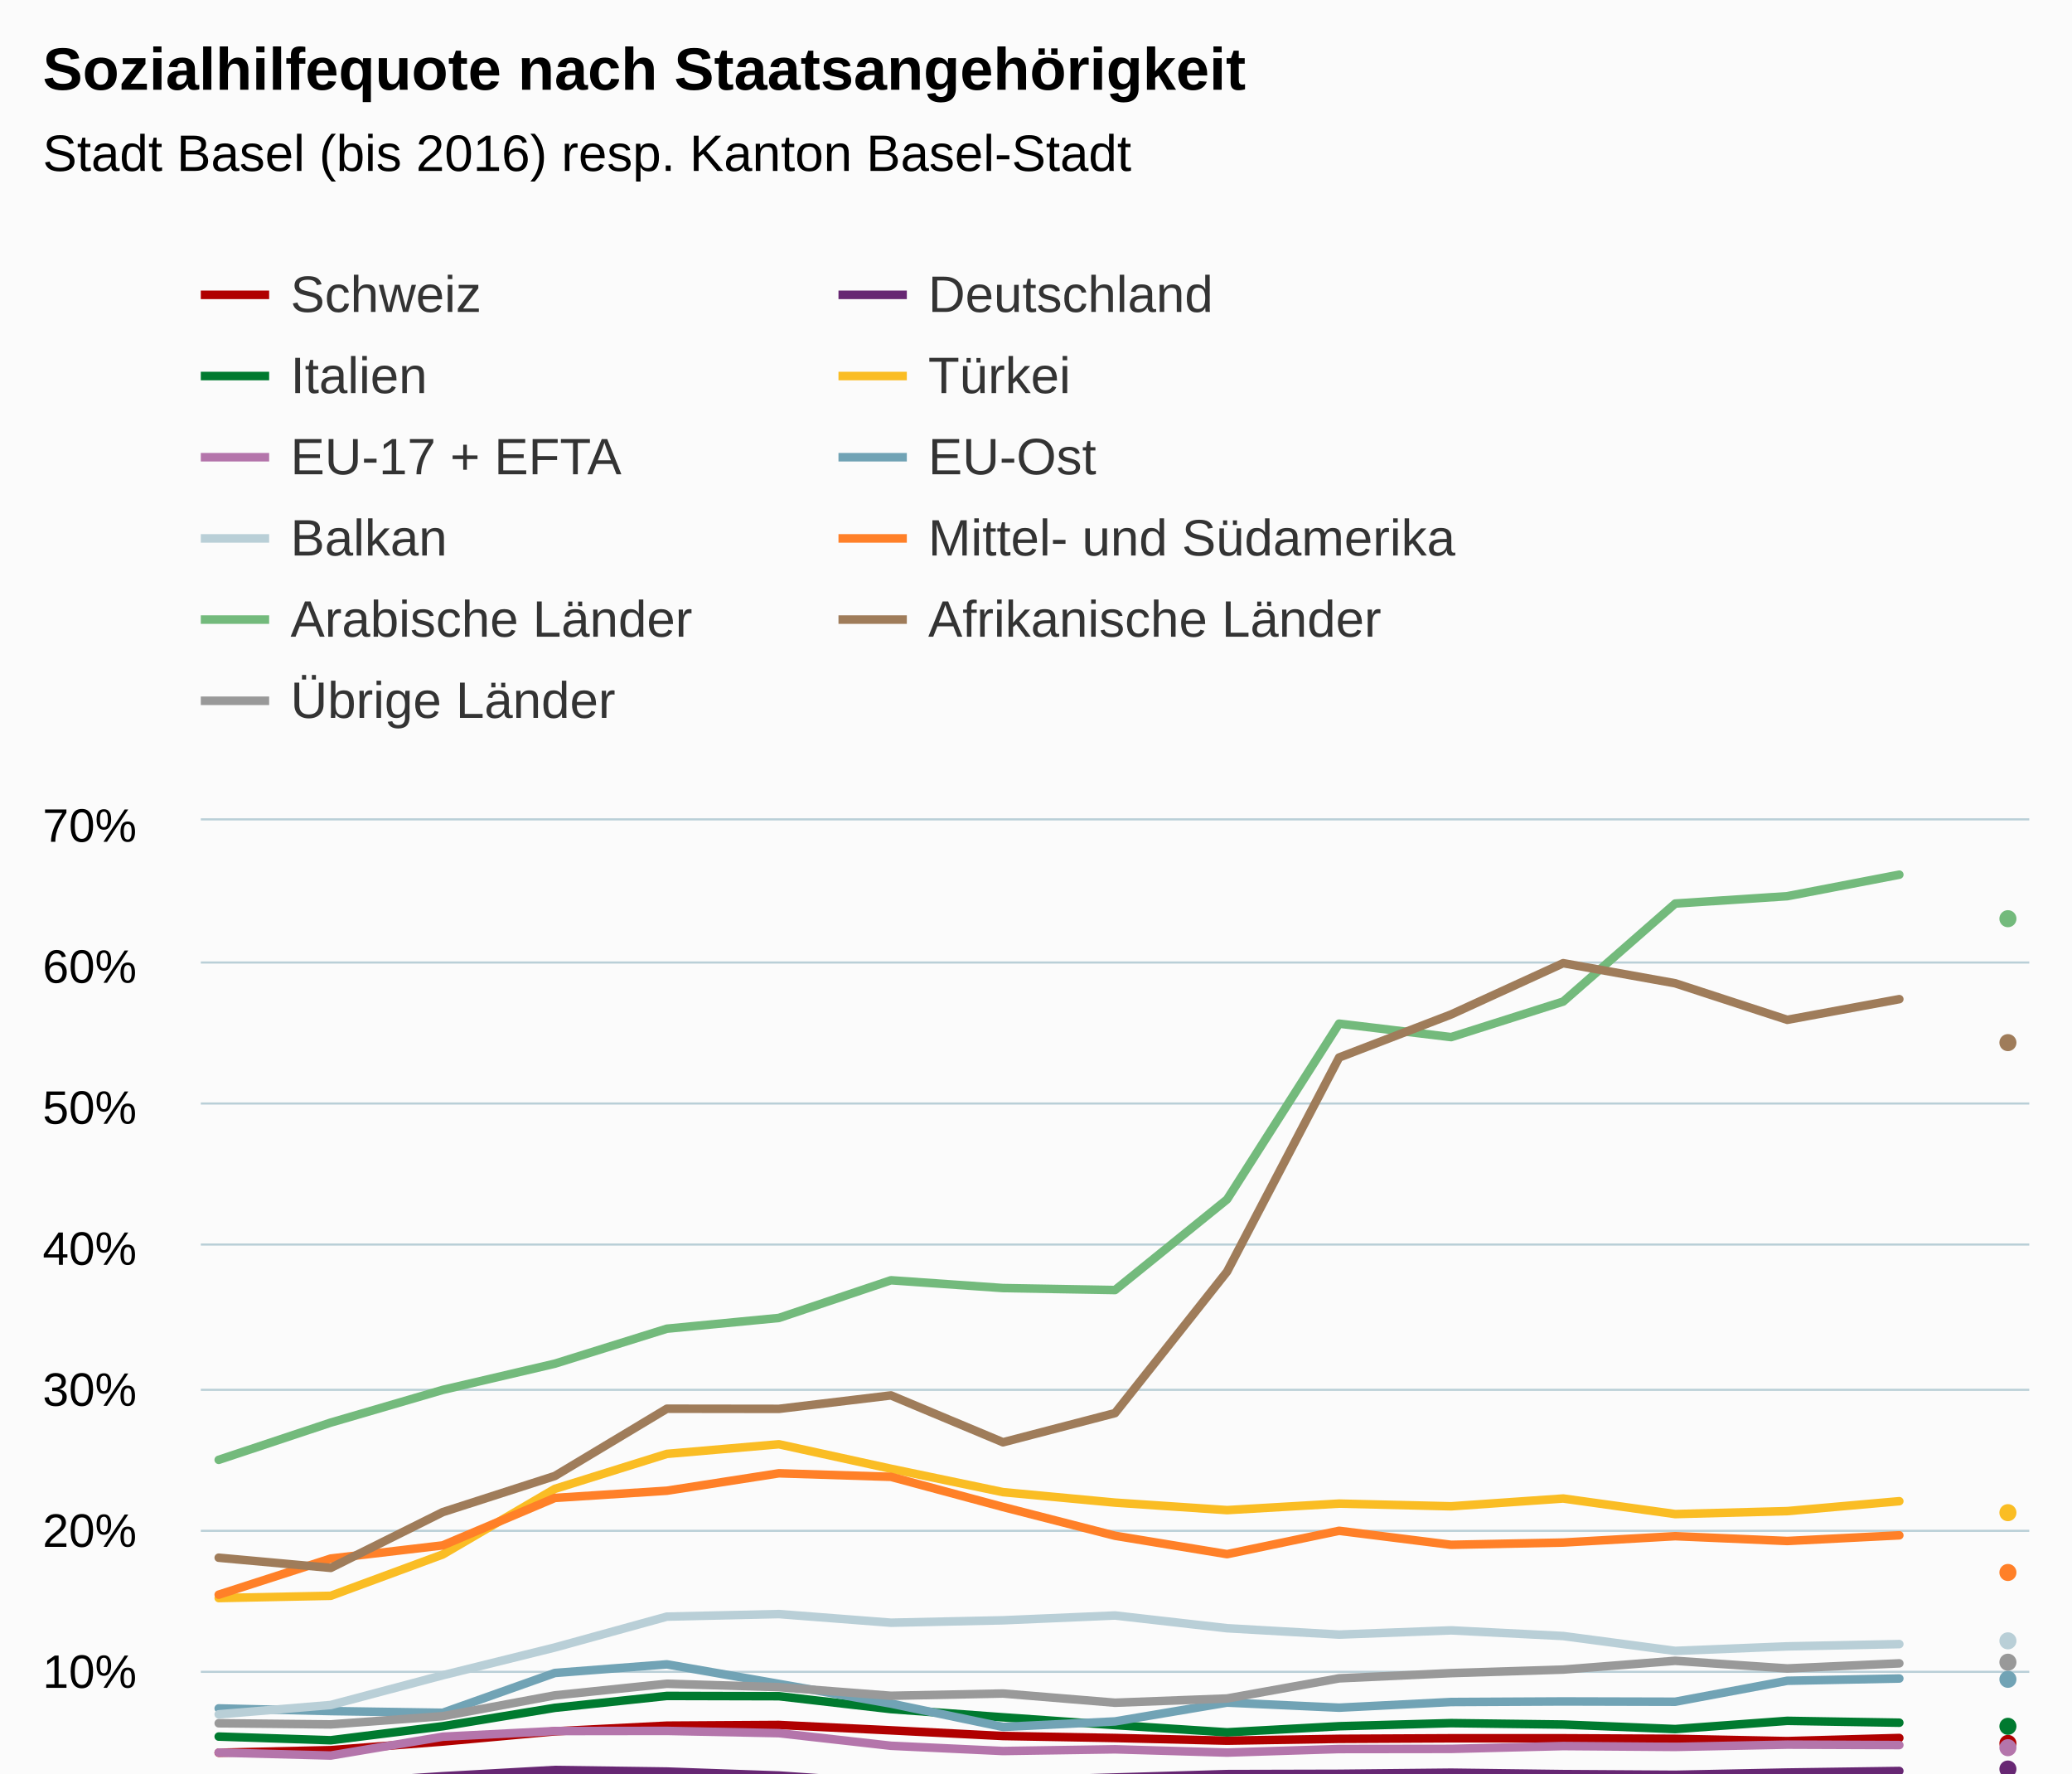
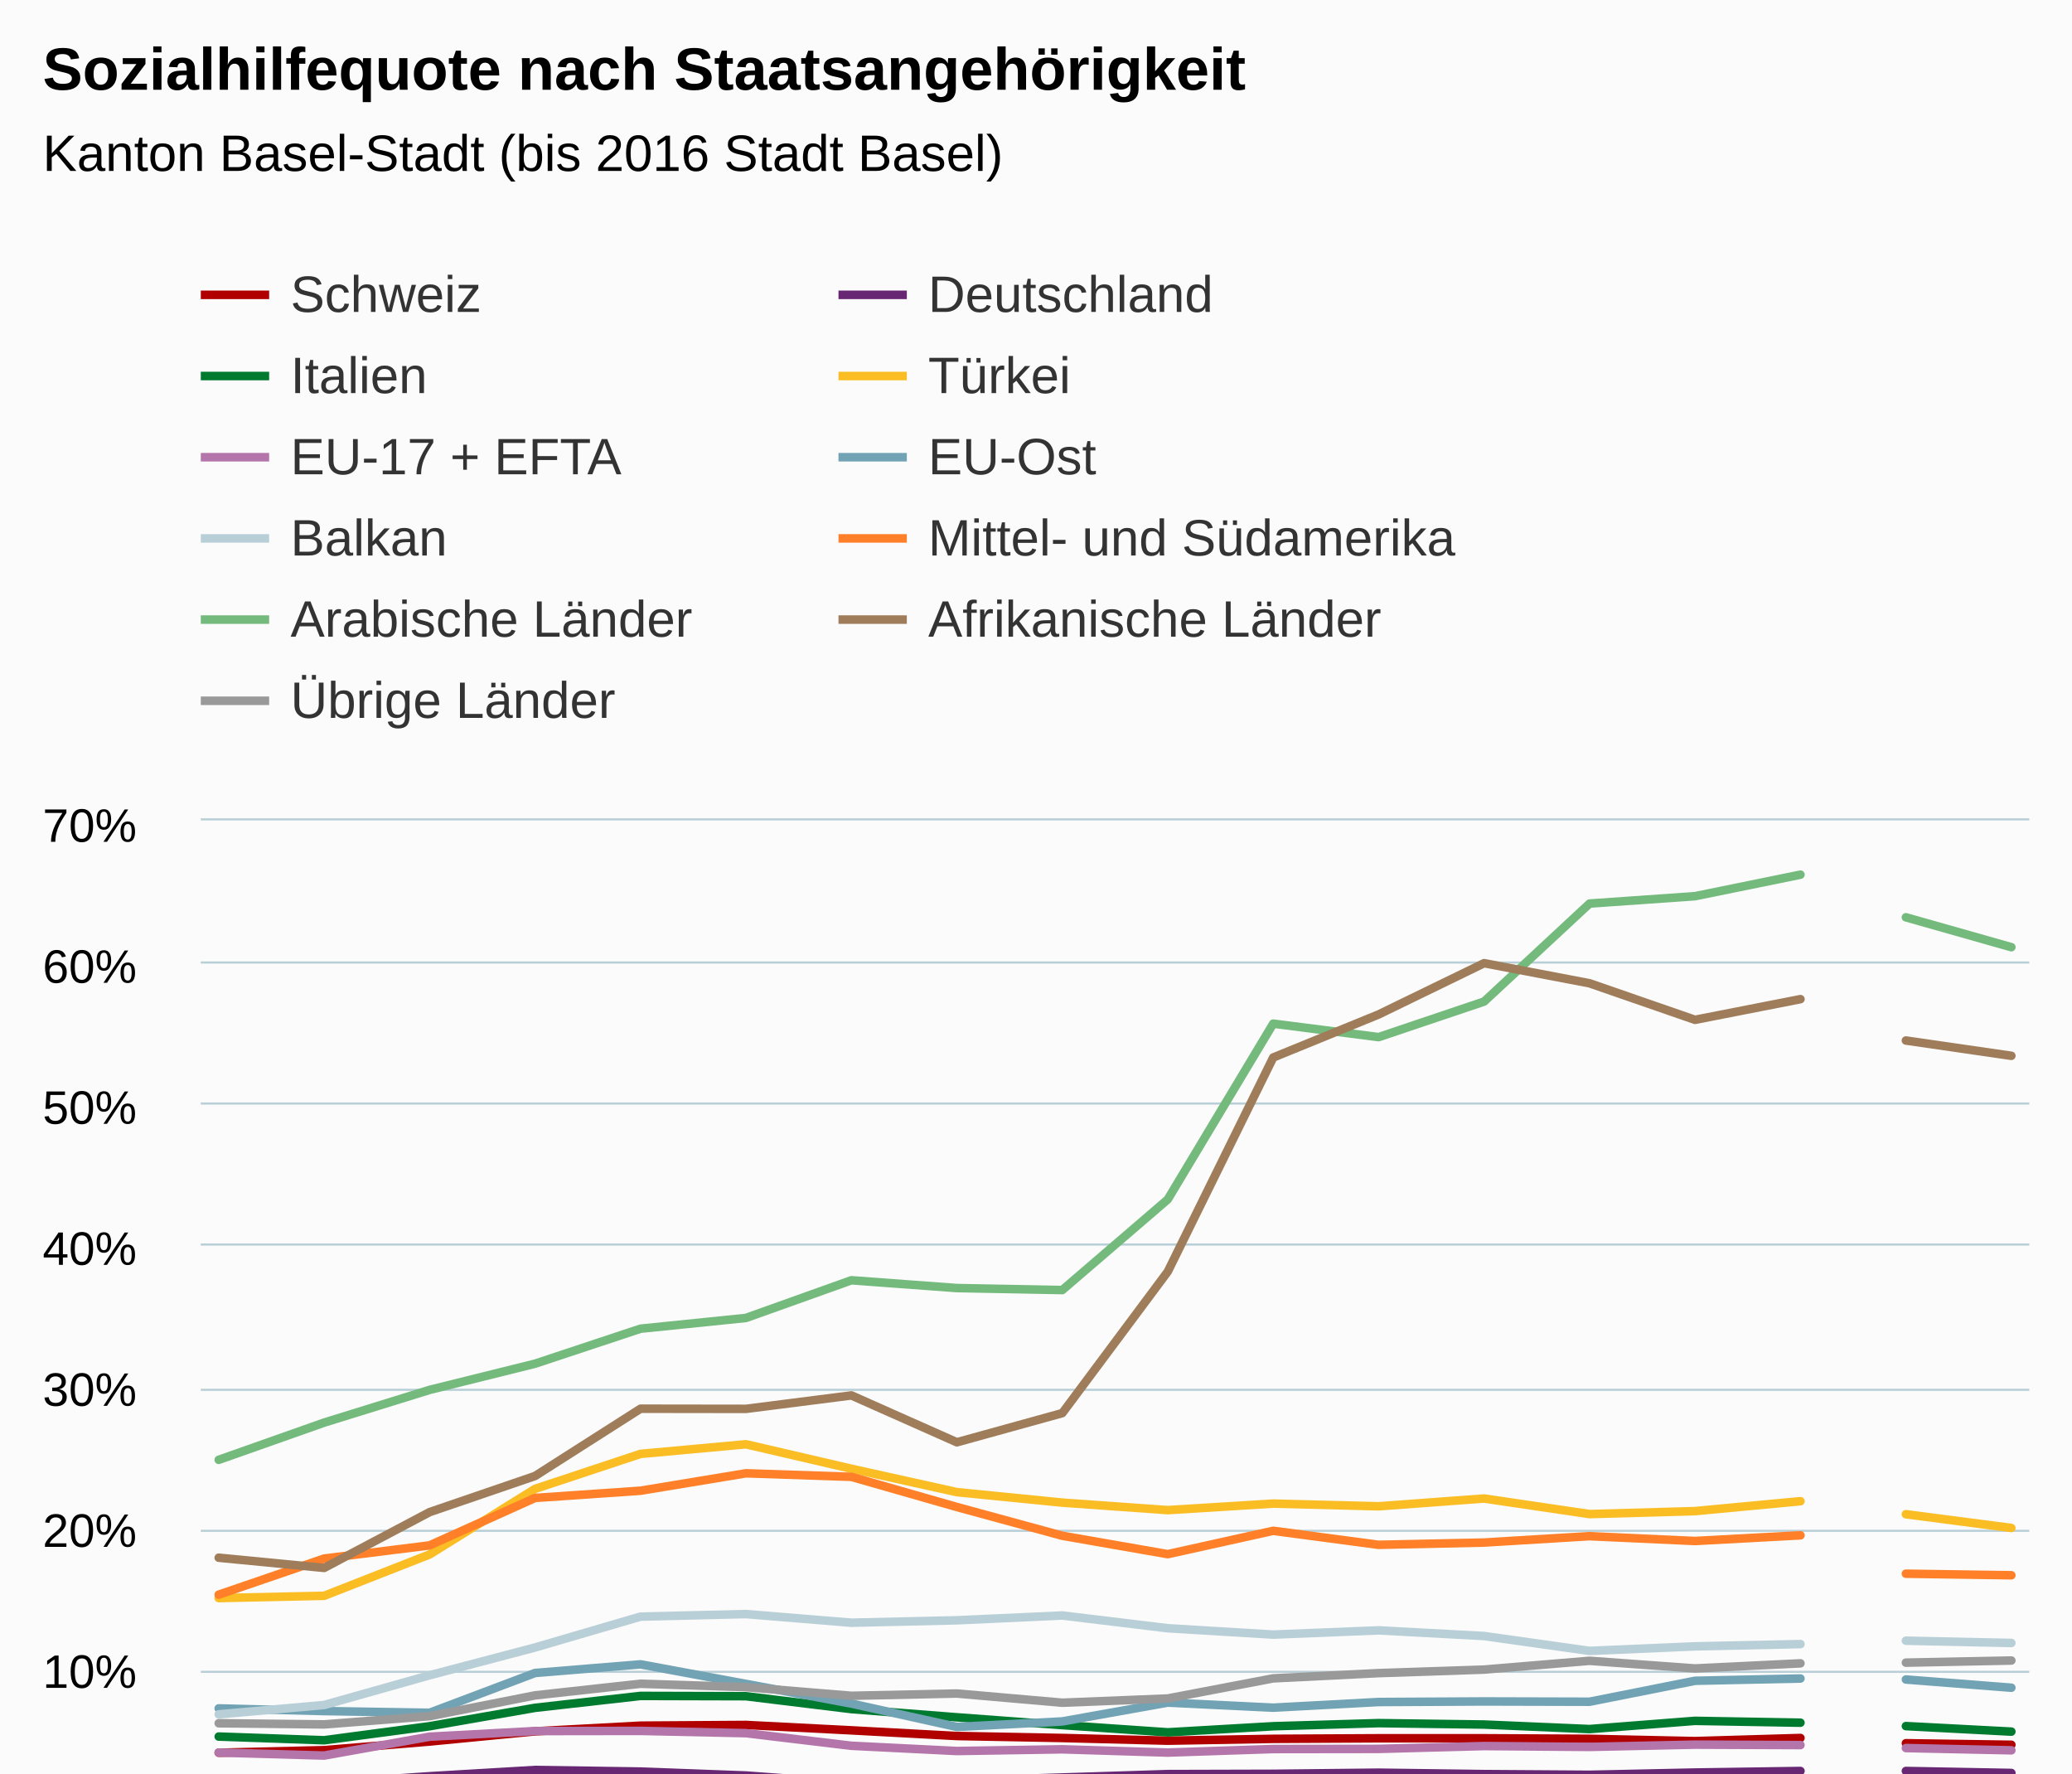
<svg xmlns="http://www.w3.org/2000/svg" version="1.1" class="highcharts-root" style="font-family:Arial;font-size:12px;" viewBox="0 0 485 415">
  <defs>
-     <clipPath id="highcharts-l3nrvvn-6">
+     <clipPath id="highcharts-p2b9li8-6">
      <rect x="0" y="0" width="428" height="232" fill="none" />
    </clipPath>
-     <clipPath id="highcharts-l3nrvvn-7">
+     <clipPath id="highcharts-p2b9li8-7">
      <rect x="0" y="0" width="428" height="232" fill="none" />
    </clipPath>
  </defs>
  <rect fill="#fbfbfb" class="highcharts-background" x="0" y="0" width="485" height="513" rx="0" ry="0" />
  <rect fill="none" class="highcharts-plot-background" x="47" y="192" width="428" height="232" />
  <g class="highcharts-pane-group" data-z-index="0" />
  <g class="highcharts-grid highcharts-xaxis-grid " data-z-index="1">
    <path fill="none" data-z-index="1" class="highcharts-grid-line" d="M 50.5 192 L 50.5 424" opacity="1" />
-     <path fill="none" data-z-index="1" class="highcharts-grid-line" d="M 76.5 192 L 76.5 424" opacity="1" />
-     <path fill="none" data-z-index="1" class="highcharts-grid-line" d="M 103.5 192 L 103.5 424" opacity="1" />
-     <path fill="none" data-z-index="1" class="highcharts-grid-line" d="M 129.5 192 L 129.5 424" opacity="1" />
-     <path fill="none" data-z-index="1" class="highcharts-grid-line" d="M 155.5 192 L 155.5 424" opacity="1" />
-     <path fill="none" data-z-index="1" class="highcharts-grid-line" d="M 181.5 192 L 181.5 424" opacity="1" />
-     <path fill="none" data-z-index="1" class="highcharts-grid-line" d="M 208.5 192 L 208.5 424" opacity="1" />
-     <path fill="none" data-z-index="1" class="highcharts-grid-line" d="M 234.5 192 L 234.5 424" opacity="1" />
-     <path fill="none" data-z-index="1" class="highcharts-grid-line" d="M 260.5 192 L 260.5 424" opacity="1" />
-     <path fill="none" data-z-index="1" class="highcharts-grid-line" d="M 286.5 192 L 286.5 424" opacity="1" />
-     <path fill="none" data-z-index="1" class="highcharts-grid-line" d="M 312.5 192 L 312.5 424" opacity="1" />
-     <path fill="none" data-z-index="1" class="highcharts-grid-line" d="M 339.5 192 L 339.5 424" opacity="1" />
-     <path fill="none" data-z-index="1" class="highcharts-grid-line" d="M 365.5 192 L 365.5 424" opacity="1" />
-     <path fill="none" data-z-index="1" class="highcharts-grid-line" d="M 391.5 192 L 391.5 424" opacity="1" />
-     <path fill="none" data-z-index="1" class="highcharts-grid-line" d="M 417.5 192 L 417.5 424" opacity="1" />
-     <path fill="none" data-z-index="1" class="highcharts-grid-line" d="M 444.5 192 L 444.5 424" opacity="1" />
+     <path fill="none" data-z-index="1" class="highcharts-grid-line" d="M 75.5 192 L 75.5 424" opacity="1" />
+     <path fill="none" data-z-index="1" class="highcharts-grid-line" d="M 100.5 192 L 100.5 424" opacity="1" />
+     <path fill="none" data-z-index="1" class="highcharts-grid-line" d="M 124.5 192 L 124.5 424" opacity="1" />
+     <path fill="none" data-z-index="1" class="highcharts-grid-line" d="M 149.5 192 L 149.5 424" opacity="1" />
+     <path fill="none" data-z-index="1" class="highcharts-grid-line" d="M 174.5 192 L 174.5 424" opacity="1" />
+     <path fill="none" data-z-index="1" class="highcharts-grid-line" d="M 198.5 192 L 198.5 424" opacity="1" />
+     <path fill="none" data-z-index="1" class="highcharts-grid-line" d="M 223.5 192 L 223.5 424" opacity="1" />
+     <path fill="none" data-z-index="1" class="highcharts-grid-line" d="M 248.5 192 L 248.5 424" opacity="1" />
+     <path fill="none" data-z-index="1" class="highcharts-grid-line" d="M 272.5 192 L 272.5 424" opacity="1" />
+     <path fill="none" data-z-index="1" class="highcharts-grid-line" d="M 297.5 192 L 297.5 424" opacity="1" />
+     <path fill="none" data-z-index="1" class="highcharts-grid-line" d="M 322.5 192 L 322.5 424" opacity="1" />
+     <path fill="none" data-z-index="1" class="highcharts-grid-line" d="M 346.5 192 L 346.5 424" opacity="1" />
+     <path fill="none" data-z-index="1" class="highcharts-grid-line" d="M 371.5 192 L 371.5 424" opacity="1" />
+     <path fill="none" data-z-index="1" class="highcharts-grid-line" d="M 396.5 192 L 396.5 424" opacity="1" />
+     <path fill="none" data-z-index="1" class="highcharts-grid-line" d="M 420.5 192 L 420.5 424" opacity="1" />
+     <path fill="none" data-z-index="1" class="highcharts-grid-line" d="M 445.5 192 L 445.5 424" opacity="1" />
    <path fill="none" data-z-index="1" class="highcharts-grid-line" d="M 470.5 192 L 470.5 424" opacity="1" />
  </g>
  <g class="highcharts-grid highcharts-yaxis-grid " data-z-index="1">
    <path fill="none" stroke="#B9CFD7" stroke-width="0.5" data-z-index="1" class="highcharts-grid-line" d="M 47 424.25 L 475 424.25" opacity="1" />
    <path fill="none" stroke="#B9CFD7" stroke-width="0.5" data-z-index="1" class="highcharts-grid-line" d="M 47 391.25 L 475 391.25" opacity="1" />
    <path fill="none" stroke="#B9CFD7" stroke-width="0.5" data-z-index="1" class="highcharts-grid-line" d="M 47 358.25 L 475 358.25" opacity="1" />
    <path fill="none" stroke="#B9CFD7" stroke-width="0.5" data-z-index="1" class="highcharts-grid-line" d="M 47 325.25 L 475 325.25" opacity="1" />
    <path fill="none" stroke="#B9CFD7" stroke-width="0.5" data-z-index="1" class="highcharts-grid-line" d="M 47 291.25 L 475 291.25" opacity="1" />
    <path fill="none" stroke="#B9CFD7" stroke-width="0.5" data-z-index="1" class="highcharts-grid-line" d="M 47 258.25 L 475 258.25" opacity="1" />
    <path fill="none" stroke="#B9CFD7" stroke-width="0.5" data-z-index="1" class="highcharts-grid-line" d="M 47 225.25 L 475 225.25" opacity="1" />
    <path fill="none" stroke="#B9CFD7" stroke-width="0.5" data-z-index="1" class="highcharts-grid-line" d="M 47 191.75 L 475 191.75" opacity="1" />
  </g>
  <rect fill="none" class="highcharts-plot-border" data-z-index="1" x="47" y="192" width="428" height="232" />
  <g class="highcharts-axis highcharts-xaxis " data-z-index="2">
    <path fill="none" class="highcharts-axis-line" stroke="#B9CFD7" stroke-width="0.5" data-z-index="7" d="M 47 424.25 L 475 424.25" />
  </g>
  <g class="highcharts-axis highcharts-yaxis " data-z-index="2">
    <path fill="none" class="highcharts-axis-line" data-z-index="7" d="M 47 192 L 47 424" />
  </g>
  <g class="highcharts-series-group" data-z-index="3">
-     <g data-z-index="0.1" class="highcharts-series highcharts-series-0 highcharts-line-series " transform="translate(47,192) scale(1 1)" clip-path="url(#highcharts-l3nrvvn-7)">
-       <path fill="none" d="M 4.196 218.179 L 30.422 217.583 L 56.647 215.561 L 82.873 213.175 L 109.098 211.849 L 135.324 211.683 L 161.549 212.943 L 187.775 214.269 L 214 214.733 L 240.225 215.362 L 266.451 214.931 L 292.676 214.799 L 318.902 214.799 L 345.127 214.931 L 371.353 215.462 L 397.578 214.733" class="highcharts-graph" data-z-index="1" stroke="#b00000" stroke-width="2" stroke-linejoin="round" stroke-linecap="round" />
+     <g data-z-index="0.1" class="highcharts-series highcharts-series-0 highcharts-line-series " transform="translate(47,192) scale(1 1)" clip-path="url(#highcharts-p2b9li8-7)">
+       <path fill="none" d="M 4.196 218.179 L 28.879 217.583 L 53.562 215.561 L 78.245 213.175 L 102.927 211.849 L 127.61 211.683 L 152.293 212.943 L 176.976 214.269 L 201.659 214.733 L 226.341 215.362 L 251.024 214.931 L 275.707 214.799 L 300.39 214.799 L 325.073 214.931 L 349.755 215.462 L 374.438 214.733" class="highcharts-graph" data-z-index="1" stroke="#b00000" stroke-width="2" stroke-linejoin="round" stroke-linecap="round" />
    </g>
    <g data-z-index="0.1" class="highcharts-markers highcharts-series-0 highcharts-line-series " transform="translate(47,192) scale(1 1)" clip-path="none" />
-     <g data-z-index="0.1" class="highcharts-series highcharts-series-1 highcharts-line-series " transform="translate(47,192) scale(1 1)" clip-path="url(#highcharts-l3nrvvn-7)">
-       <path fill="none" d="M 423.804 215.959" class="highcharts-graph" data-z-index="1" stroke="#b00000" stroke-width="2" stroke-linejoin="round" stroke-linecap="round" />
-     </g>
-     <g data-z-index="0.1" class="highcharts-markers highcharts-series-1 highcharts-line-series " transform="translate(47,192) scale(1 1)" clip-path="none">
-       <path fill="#b00000" d="M 425 216 A 2 2 0 1 1 425 215.998 Z" class="highcharts-point" />
-     </g>
-     <g data-z-index="0.1" class="highcharts-series highcharts-series-2 highcharts-line-series " transform="translate(47,192) scale(1 1)" clip-path="url(#highcharts-l3nrvvn-7)">
-       <path fill="none" d="M 4.196 225.04 L 30.422 225.405 L 56.647 223.681 L 82.873 222.223 L 109.098 222.587 L 135.324 223.515 L 161.549 225.338 L 187.775 224.775 L 214 223.979 L 240.225 223.184 L 266.451 223.118 L 292.676 222.853 L 318.902 223.184 L 345.127 223.35 L 371.353 222.819 L 397.578 222.455" class="highcharts-graph" data-z-index="1" stroke="#672773" stroke-width="2" stroke-linejoin="round" stroke-linecap="round" />
+     <g data-z-index="0.1" class="highcharts-series highcharts-series-1 highcharts-line-series " transform="translate(47,192) scale(1 1)" clip-path="url(#highcharts-p2b9li8-7)">
+       <path fill="none" d="M 399.121 215.959 L 423.804 216.323" class="highcharts-graph" data-z-index="1" stroke="#b00000" stroke-width="2" stroke-linejoin="round" stroke-linecap="round" />
+     </g>
+     <g data-z-index="0.1" class="highcharts-markers highcharts-series-1 highcharts-line-series " transform="translate(47,192) scale(1 1)" clip-path="none" />
+     <g data-z-index="0.1" class="highcharts-series highcharts-series-2 highcharts-line-series " transform="translate(47,192) scale(1 1)" clip-path="url(#highcharts-p2b9li8-7)">
+       <path fill="none" d="M 4.196 225.04 L 28.879 225.405 L 53.562 223.681 L 78.245 222.223 L 102.927 222.587 L 127.61 223.515 L 152.293 225.338 L 176.976 224.775 L 201.659 223.979 L 226.341 223.184 L 251.024 223.118 L 275.707 222.853 L 300.39 223.184 L 325.073 223.35 L 349.755 222.819 L 374.438 222.455" class="highcharts-graph" data-z-index="1" stroke="#672773" stroke-width="2" stroke-linejoin="round" stroke-linecap="round" />
    </g>
    <g data-z-index="0.1" class="highcharts-markers highcharts-series-2 highcharts-line-series " transform="translate(47,192) scale(1 1)" clip-path="none" />
-     <g data-z-index="0.1" class="highcharts-series highcharts-series-3 highcharts-line-series " transform="translate(47,192) scale(1 1)" clip-path="url(#highcharts-l3nrvvn-7)">
-       <path fill="none" d="M 423.804 222.455" class="highcharts-graph" data-z-index="1" stroke="#672773" stroke-width="2" stroke-linejoin="round" stroke-linecap="round" />
-     </g>
-     <g data-z-index="0.1" class="highcharts-markers highcharts-series-3 highcharts-line-series " transform="translate(47,192) scale(1 1)" clip-path="none">
-       <path fill="#672773" d="M 425 222 A 2 2 0 1 1 425 221.998 Z" class="highcharts-point" />
-     </g>
-     <g data-z-index="0.1" class="highcharts-series highcharts-series-4 highcharts-line-series " transform="translate(47,192) scale(1 1)" clip-path="url(#highcharts-l3nrvvn-7)">
-       <path fill="none" d="M 4.196 214.401 L 30.422 215.263 L 56.647 211.982 L 82.873 207.673 L 109.098 204.889 L 135.324 204.955 L 161.549 207.971 L 187.775 209.894 L 214 211.717 L 240.225 213.407 L 266.451 211.982 L 292.676 211.253 L 318.902 211.584 L 345.127 212.645 L 371.353 210.722 L 397.578 211.153" class="highcharts-graph" data-z-index="1" stroke="#007a2f" stroke-width="2" stroke-linejoin="round" stroke-linecap="round" />
+     <g data-z-index="0.1" class="highcharts-series highcharts-series-3 highcharts-line-series " transform="translate(47,192) scale(1 1)" clip-path="url(#highcharts-p2b9li8-7)">
+       <path fill="none" d="M 399.121 222.455 L 423.804 222.919" class="highcharts-graph" data-z-index="1" stroke="#672773" stroke-width="2" stroke-linejoin="round" stroke-linecap="round" />
+     </g>
+     <g data-z-index="0.1" class="highcharts-markers highcharts-series-3 highcharts-line-series " transform="translate(47,192) scale(1 1)" clip-path="none" />
+     <g data-z-index="0.1" class="highcharts-series highcharts-series-4 highcharts-line-series " transform="translate(47,192) scale(1 1)" clip-path="url(#highcharts-p2b9li8-7)">
+       <path fill="none" d="M 4.196 214.401 L 28.879 215.263 L 53.562 211.982 L 78.245 207.673 L 102.927 204.889 L 127.61 204.955 L 152.293 207.971 L 176.976 209.894 L 201.659 211.717 L 226.341 213.407 L 251.024 211.982 L 275.707 211.253 L 300.39 211.584 L 325.073 212.645 L 349.755 210.722 L 374.438 211.153" class="highcharts-graph" data-z-index="1" stroke="#007a2f" stroke-width="2" stroke-linejoin="round" stroke-linecap="round" />
    </g>
    <g data-z-index="0.1" class="highcharts-markers highcharts-series-4 highcharts-line-series " transform="translate(47,192) scale(1 1)" clip-path="none" />
-     <g data-z-index="0.1" class="highcharts-series highcharts-series-5 highcharts-line-series " transform="translate(47,192) scale(1 1)" clip-path="url(#highcharts-l3nrvvn-7)">
-       <path fill="none" d="M 423.804 211.949" class="highcharts-graph" data-z-index="1" stroke="#007a2f" stroke-width="2" stroke-linejoin="round" stroke-linecap="round" />
-     </g>
-     <g data-z-index="0.1" class="highcharts-markers highcharts-series-5 highcharts-line-series " transform="translate(47,192) scale(1 1)" clip-path="none">
-       <path fill="#007a2f" d="M 425 212 A 2 2 0 1 1 425 211.998 Z" class="highcharts-point" />
-     </g>
-     <g data-z-index="0.1" class="highcharts-series highcharts-series-6 highcharts-line-series " transform="translate(47,192) scale(1 1)" clip-path="url(#highcharts-l3nrvvn-7)">
-       <path fill="none" d="M 4.196 181.987 L 30.422 181.457 L 56.647 171.779 L 82.873 156.434 L 109.098 148.248 L 135.324 145.994 L 161.549 151.728 L 187.775 157.197 L 214 159.649 L 240.225 161.406 L 266.451 159.881 L 292.676 160.511 L 318.902 158.688 L 345.127 162.334 L 371.353 161.638 L 397.578 159.318" class="highcharts-graph" data-z-index="1" stroke="#fabd24" stroke-width="2" stroke-linejoin="round" stroke-linecap="round" />
+     <g data-z-index="0.1" class="highcharts-series highcharts-series-5 highcharts-line-series " transform="translate(47,192) scale(1 1)" clip-path="url(#highcharts-p2b9li8-7)">
+       <path fill="none" d="M 399.121 211.949 L 423.804 213.241" class="highcharts-graph" data-z-index="1" stroke="#007a2f" stroke-width="2" stroke-linejoin="round" stroke-linecap="round" />
+     </g>
+     <g data-z-index="0.1" class="highcharts-markers highcharts-series-5 highcharts-line-series " transform="translate(47,192) scale(1 1)" clip-path="none" />
+     <g data-z-index="0.1" class="highcharts-series highcharts-series-6 highcharts-line-series " transform="translate(47,192) scale(1 1)" clip-path="url(#highcharts-p2b9li8-7)">
+       <path fill="none" d="M 4.196 181.987 L 28.879 181.457 L 53.562 171.779 L 78.245 156.434 L 102.927 148.248 L 127.61 145.994 L 152.293 151.728 L 176.976 157.197 L 201.659 159.649 L 226.341 161.406 L 251.024 159.881 L 275.707 160.511 L 300.39 158.688 L 325.073 162.334 L 349.755 161.638 L 374.438 159.318" class="highcharts-graph" data-z-index="1" stroke="#fabd24" stroke-width="2" stroke-linejoin="round" stroke-linecap="round" />
    </g>
    <g data-z-index="0.1" class="highcharts-markers highcharts-series-6 highcharts-line-series " transform="translate(47,192) scale(1 1)" clip-path="none" />
-     <g data-z-index="0.1" class="highcharts-series highcharts-series-7 highcharts-line-series " transform="translate(47,192) scale(1 1)" clip-path="url(#highcharts-l3nrvvn-7)">
-       <path fill="none" d="M 423.804 162.367" class="highcharts-graph" data-z-index="1" stroke="#fabd24" stroke-width="2" stroke-linejoin="round" stroke-linecap="round" />
-     </g>
-     <g data-z-index="0.1" class="highcharts-markers highcharts-series-7 highcharts-line-series " transform="translate(47,192) scale(1 1)" clip-path="none">
-       <path fill="#fabd24" d="M 425 162 A 2 2 0 1 1 425 161.998 Z" class="highcharts-point" />
-     </g>
-     <g data-z-index="0.1" class="highcharts-series highcharts-series-8 highcharts-line-series " transform="translate(47,192) scale(1 1)" clip-path="url(#highcharts-l3nrvvn-7)">
-       <path fill="none" d="M 4.196 218.146 L 30.422 218.842 L 56.647 214.434 L 82.873 213.109 L 109.098 213.075 L 135.324 213.606 L 161.549 216.555 L 187.775 217.782 L 214 217.384 L 240.225 218.146 L 266.451 217.318 L 292.676 217.285 L 318.902 216.622 L 345.127 216.821 L 371.353 216.29 L 397.578 216.39" class="highcharts-graph" data-z-index="1" stroke="#b475ab" stroke-width="2" stroke-linejoin="round" stroke-linecap="round" />
+     <g data-z-index="0.1" class="highcharts-series highcharts-series-7 highcharts-line-series " transform="translate(47,192) scale(1 1)" clip-path="url(#highcharts-p2b9li8-7)">
+       <path fill="none" d="M 399.121 162.367 L 423.804 165.582" class="highcharts-graph" data-z-index="1" stroke="#fabd24" stroke-width="2" stroke-linejoin="round" stroke-linecap="round" />
+     </g>
+     <g data-z-index="0.1" class="highcharts-markers highcharts-series-7 highcharts-line-series " transform="translate(47,192) scale(1 1)" clip-path="none" />
+     <g data-z-index="0.1" class="highcharts-series highcharts-series-8 highcharts-line-series " transform="translate(47,192) scale(1 1)" clip-path="url(#highcharts-p2b9li8-7)">
+       <path fill="none" d="M 4.196 218.146 L 28.879 218.842 L 53.562 214.434 L 78.245 213.109 L 102.927 213.075 L 127.61 213.606 L 152.293 216.555 L 176.976 217.782 L 201.659 217.384 L 226.341 218.146 L 251.024 217.318 L 275.707 217.285 L 300.39 216.622 L 325.073 216.821 L 349.755 216.29 L 374.438 216.39" class="highcharts-graph" data-z-index="1" stroke="#b475ab" stroke-width="2" stroke-linejoin="round" stroke-linecap="round" />
    </g>
    <g data-z-index="0.1" class="highcharts-markers highcharts-series-8 highcharts-line-series " transform="translate(47,192) scale(1 1)" clip-path="none" />
-     <g data-z-index="0.1" class="highcharts-series highcharts-series-9 highcharts-line-series " transform="translate(47,192) scale(1 1)" clip-path="url(#highcharts-l3nrvvn-7)">
-       <path fill="none" d="M 423.804 217.086" class="highcharts-graph" data-z-index="1" stroke="#b475ab" stroke-width="2" stroke-linejoin="round" stroke-linecap="round" />
-     </g>
-     <g data-z-index="0.1" class="highcharts-markers highcharts-series-9 highcharts-line-series " transform="translate(47,192) scale(1 1)" clip-path="none">
-       <path fill="#b475ab" d="M 425 217 A 2 2 0 1 1 425 216.998 Z" class="highcharts-point" />
-     </g>
-     <g data-z-index="0.1" class="highcharts-series highcharts-series-10 highcharts-line-series " transform="translate(47,192) scale(1 1)" clip-path="url(#highcharts-l3nrvvn-7)">
-       <path fill="none" d="M 4.196 207.806 L 30.422 208.435 L 56.647 208.833 L 82.873 199.52 L 109.098 197.498 L 135.324 202.072 L 161.549 206.679 L 187.775 212.147 L 214 210.855 L 240.225 206.447 L 266.451 207.64 L 292.676 206.314 L 318.902 206.182 L 345.127 206.248 L 371.353 201.343 L 397.578 200.813" class="highcharts-graph" data-z-index="1" stroke="#71a3b5" stroke-width="2" stroke-linejoin="round" stroke-linecap="round" />
+     <g data-z-index="0.1" class="highcharts-series highcharts-series-9 highcharts-line-series " transform="translate(47,192) scale(1 1)" clip-path="url(#highcharts-p2b9li8-7)">
+       <path fill="none" d="M 399.121 217.086 L 423.804 217.616" class="highcharts-graph" data-z-index="1" stroke="#b475ab" stroke-width="2" stroke-linejoin="round" stroke-linecap="round" />
+     </g>
+     <g data-z-index="0.1" class="highcharts-markers highcharts-series-9 highcharts-line-series " transform="translate(47,192) scale(1 1)" clip-path="none" />
+     <g data-z-index="0.1" class="highcharts-series highcharts-series-10 highcharts-line-series " transform="translate(47,192) scale(1 1)" clip-path="url(#highcharts-p2b9li8-7)">
+       <path fill="none" d="M 4.196 207.806 L 28.879 208.435 L 53.562 208.833 L 78.245 199.52 L 102.927 197.498 L 127.61 202.072 L 152.293 206.679 L 176.976 212.147 L 201.659 210.855 L 226.341 206.447 L 251.024 207.64 L 275.707 206.314 L 300.39 206.182 L 325.073 206.248 L 349.755 201.343 L 374.438 200.813" class="highcharts-graph" data-z-index="1" stroke="#71a3b5" stroke-width="2" stroke-linejoin="round" stroke-linecap="round" />
    </g>
    <g data-z-index="0.1" class="highcharts-markers highcharts-series-10 highcharts-line-series " transform="translate(47,192) scale(1 1)" clip-path="none" />
-     <g data-z-index="0.1" class="highcharts-series highcharts-series-11 highcharts-line-series " transform="translate(47,192) scale(1 1)" clip-path="url(#highcharts-l3nrvvn-7)">
-       <path fill="none" d="M 423.804 201.045" class="highcharts-graph" data-z-index="1" stroke="#71a3b5" stroke-width="2" stroke-linejoin="round" stroke-linecap="round" />
-     </g>
-     <g data-z-index="0.1" class="highcharts-markers highcharts-series-11 highcharts-line-series " transform="translate(47,192) scale(1 1)" clip-path="none">
-       <path fill="#71a3b5" d="M 425 201 A 2 2 0 1 1 425 200.998 Z" class="highcharts-point" />
-     </g>
-     <g data-z-index="0.1" class="highcharts-series highcharts-series-12 highcharts-line-series " transform="translate(47,192) scale(1 1)" clip-path="url(#highcharts-l3nrvvn-7)">
-       <path fill="none" d="M 4.196 209.198 L 30.422 207.01 L 56.647 200.05 L 82.873 193.554 L 109.098 186.329 L 135.324 185.733 L 161.549 187.754 L 187.775 187.191 L 214 186.064 L 240.225 189.047 L 266.451 190.538 L 292.676 189.544 L 318.902 190.87 L 345.127 194.35 L 371.353 193.289 L 397.578 192.759" class="highcharts-graph" data-z-index="1" stroke="#b9cfd7" stroke-width="2" stroke-linejoin="round" stroke-linecap="round" />
+     <g data-z-index="0.1" class="highcharts-series highcharts-series-11 highcharts-line-series " transform="translate(47,192) scale(1 1)" clip-path="url(#highcharts-p2b9li8-7)">
+       <path fill="none" d="M 399.121 201.045 L 423.804 202.967" class="highcharts-graph" data-z-index="1" stroke="#71a3b5" stroke-width="2" stroke-linejoin="round" stroke-linecap="round" />
+     </g>
+     <g data-z-index="0.1" class="highcharts-markers highcharts-series-11 highcharts-line-series " transform="translate(47,192) scale(1 1)" clip-path="none" />
+     <g data-z-index="0.1" class="highcharts-series highcharts-series-12 highcharts-line-series " transform="translate(47,192) scale(1 1)" clip-path="url(#highcharts-p2b9li8-7)">
+       <path fill="none" d="M 4.196 209.198 L 28.879 207.01 L 53.562 200.05 L 78.245 193.554 L 102.927 186.329 L 127.61 185.733 L 152.293 187.754 L 176.976 187.191 L 201.659 186.064 L 226.341 189.047 L 251.024 190.538 L 275.707 189.544 L 300.39 190.87 L 325.073 194.35 L 349.755 193.289 L 374.438 192.759" class="highcharts-graph" data-z-index="1" stroke="#b9cfd7" stroke-width="2" stroke-linejoin="round" stroke-linecap="round" />
    </g>
    <g data-z-index="0.1" class="highcharts-markers highcharts-series-12 highcharts-line-series " transform="translate(47,192) scale(1 1)" clip-path="none" />
-     <g data-z-index="0.1" class="highcharts-series highcharts-series-13 highcharts-line-series " transform="translate(47,192) scale(1 1)" clip-path="url(#highcharts-l3nrvvn-7)">
-       <path fill="none" d="M 423.804 191.963" class="highcharts-graph" data-z-index="1" stroke="#b9cfd7" stroke-width="2" stroke-linejoin="round" stroke-linecap="round" />
-     </g>
-     <g data-z-index="0.1" class="highcharts-markers highcharts-series-13 highcharts-line-series " transform="translate(47,192) scale(1 1)" clip-path="none">
-       <path fill="#b9cfd7" d="M 425 192 A 2 2 0 1 1 425 191.998 Z" class="highcharts-point" />
-     </g>
-     <g data-z-index="0.1" class="highcharts-series highcharts-series-14 highcharts-line-series " transform="translate(47,192) scale(1 1)" clip-path="url(#highcharts-l3nrvvn-7)">
-       <path fill="none" d="M 4.196 181.192 L 30.422 172.741 L 56.647 169.658 L 82.873 158.555 L 109.098 156.865 L 135.324 152.789 L 161.549 153.617 L 187.775 160.677 L 214 167.405 L 240.225 171.713 L 266.451 166.245 L 292.676 169.526 L 318.902 168.995 L 345.127 167.504 L 371.353 168.631 L 397.578 167.305" class="highcharts-graph" data-z-index="1" stroke="#ff8028" stroke-width="2" stroke-linejoin="round" stroke-linecap="round" />
+     <g data-z-index="0.1" class="highcharts-series highcharts-series-13 highcharts-line-series " transform="translate(47,192) scale(1 1)" clip-path="url(#highcharts-p2b9li8-7)">
+       <path fill="none" d="M 399.121 191.963 L 423.804 192.494" class="highcharts-graph" data-z-index="1" stroke="#b9cfd7" stroke-width="2" stroke-linejoin="round" stroke-linecap="round" />
+     </g>
+     <g data-z-index="0.1" class="highcharts-markers highcharts-series-13 highcharts-line-series " transform="translate(47,192) scale(1 1)" clip-path="none" />
+     <g data-z-index="0.1" class="highcharts-series highcharts-series-14 highcharts-line-series " transform="translate(47,192) scale(1 1)" clip-path="url(#highcharts-p2b9li8-7)">
+       <path fill="none" d="M 4.196 181.192 L 28.879 172.741 L 53.562 169.658 L 78.245 158.555 L 102.927 156.865 L 127.61 152.789 L 152.293 153.617 L 176.976 160.677 L 201.659 167.405 L 226.341 171.713 L 251.024 166.245 L 275.707 169.526 L 300.39 168.995 L 325.073 167.504 L 349.755 168.631 L 374.438 167.305" class="highcharts-graph" data-z-index="1" stroke="#ff8028" stroke-width="2" stroke-linejoin="round" stroke-linecap="round" />
    </g>
    <g data-z-index="0.1" class="highcharts-markers highcharts-series-14 highcharts-line-series " transform="translate(47,192) scale(1 1)" clip-path="none" />
-     <g data-z-index="0.1" class="highcharts-series highcharts-series-15 highcharts-line-series " transform="translate(47,192) scale(1 1)" clip-path="url(#highcharts-l3nrvvn-7)">
-       <path fill="none" d="M 423.804 176.287" class="highcharts-graph" data-z-index="1" stroke="#ff8028" stroke-width="2" stroke-linejoin="round" stroke-linecap="round" />
-     </g>
-     <g data-z-index="0.1" class="highcharts-markers highcharts-series-15 highcharts-line-series " transform="translate(47,192) scale(1 1)" clip-path="none">
-       <path fill="#ff8028" d="M 425 176 A 2 2 0 1 1 425 175.998 Z" class="highcharts-point" />
-     </g>
-     <g data-z-index="0.1" class="highcharts-series highcharts-series-16 highcharts-line-series " transform="translate(47,192) scale(1 1)" clip-path="url(#highcharts-l3nrvvn-7)">
-       <path fill="none" d="M 4.196 149.64 L 30.422 140.923 L 56.647 133.267 L 82.873 127.136 L 109.098 118.95 L 135.324 116.431 L 161.549 107.615 L 187.775 109.438 L 214 109.902 L 240.225 88.69 L 266.451 47.56 L 292.676 50.709 L 318.902 42.39 L 345.127 19.455 L 371.353 17.731 L 397.578 12.694" class="highcharts-graph" data-z-index="1" stroke="#73ba7c" stroke-width="2" stroke-linejoin="round" stroke-linecap="round" />
+     <g data-z-index="0.1" class="highcharts-series highcharts-series-15 highcharts-line-series " transform="translate(47,192) scale(1 1)" clip-path="url(#highcharts-p2b9li8-7)">
+       <path fill="none" d="M 399.121 176.287 L 423.804 176.651" class="highcharts-graph" data-z-index="1" stroke="#ff8028" stroke-width="2" stroke-linejoin="round" stroke-linecap="round" />
+     </g>
+     <g data-z-index="0.1" class="highcharts-markers highcharts-series-15 highcharts-line-series " transform="translate(47,192) scale(1 1)" clip-path="none" />
+     <g data-z-index="0.1" class="highcharts-series highcharts-series-16 highcharts-line-series " transform="translate(47,192) scale(1 1)" clip-path="url(#highcharts-p2b9li8-7)">
+       <path fill="none" d="M 4.196 149.64 L 28.879 140.923 L 53.562 133.267 L 78.245 127.136 L 102.927 118.95 L 127.61 116.431 L 152.293 107.615 L 176.976 109.438 L 201.659 109.902 L 226.341 88.69 L 251.024 47.56 L 275.707 50.709 L 300.39 42.39 L 325.073 19.455 L 349.755 17.731 L 374.438 12.694" class="highcharts-graph" data-z-index="1" stroke="#73ba7c" stroke-width="2" stroke-linejoin="round" stroke-linecap="round" />
    </g>
    <g data-z-index="0.1" class="highcharts-markers highcharts-series-16 highcharts-line-series " transform="translate(47,192) scale(1 1)" clip-path="none" />
-     <g data-z-index="0.1" class="highcharts-series highcharts-series-17 highcharts-line-series " transform="translate(47,192) scale(1 1)" clip-path="url(#highcharts-l3nrvvn-7)">
-       <path fill="none" d="M 423.804 22.67" class="highcharts-graph" data-z-index="1" stroke="#73ba7c" stroke-width="2" stroke-linejoin="round" stroke-linecap="round" />
-     </g>
-     <g data-z-index="0.1" class="highcharts-markers highcharts-series-17 highcharts-line-series " transform="translate(47,192) scale(1 1)" clip-path="none">
-       <path fill="#73ba7c" d="M 425 23 A 2 2 0 1 1 425 22.998 Z" class="highcharts-point" />
-     </g>
-     <g data-z-index="0.1" class="highcharts-series highcharts-series-18 highcharts-line-series " transform="translate(47,192) scale(1 1)" clip-path="url(#highcharts-l3nrvvn-7)">
-       <path fill="none" d="M 4.196 172.542 L 30.422 174.928 L 56.647 161.87 L 82.873 153.418 L 109.098 137.675 L 135.324 137.709 L 161.549 134.56 L 187.775 145.53 L 214 138.703 L 240.225 105.593 L 266.451 55.481 L 292.676 45.406 L 318.902 33.408 L 345.127 38.114 L 371.353 46.665 L 397.578 41.826" class="highcharts-graph" data-z-index="1" stroke="#9f7c5a" stroke-width="2" stroke-linejoin="round" stroke-linecap="round" />
+     <g data-z-index="0.1" class="highcharts-series highcharts-series-17 highcharts-line-series " transform="translate(47,192) scale(1 1)" clip-path="url(#highcharts-p2b9li8-7)">
+       <path fill="none" d="M 399.121 22.67 L 423.804 29.663" class="highcharts-graph" data-z-index="1" stroke="#73ba7c" stroke-width="2" stroke-linejoin="round" stroke-linecap="round" />
+     </g>
+     <g data-z-index="0.1" class="highcharts-markers highcharts-series-17 highcharts-line-series " transform="translate(47,192) scale(1 1)" clip-path="none" />
+     <g data-z-index="0.1" class="highcharts-series highcharts-series-18 highcharts-line-series " transform="translate(47,192) scale(1 1)" clip-path="url(#highcharts-p2b9li8-7)">
+       <path fill="none" d="M 4.196 172.542 L 28.879 174.928 L 53.562 161.87 L 78.245 153.418 L 102.927 137.675 L 127.61 137.709 L 152.293 134.56 L 176.976 145.53 L 201.659 138.703 L 226.341 105.593 L 251.024 55.481 L 275.707 45.406 L 300.39 33.408 L 325.073 38.114 L 349.755 46.665 L 374.438 41.826" class="highcharts-graph" data-z-index="1" stroke="#9f7c5a" stroke-width="2" stroke-linejoin="round" stroke-linecap="round" />
    </g>
    <g data-z-index="0.1" class="highcharts-markers highcharts-series-18 highcharts-line-series " transform="translate(47,192) scale(1 1)" clip-path="none" />
-     <g data-z-index="0.1" class="highcharts-series highcharts-series-19 highcharts-line-series " transform="translate(47,192) scale(1 1)" clip-path="url(#highcharts-l3nrvvn-7)">
-       <path fill="none" d="M 423.804 51.504" class="highcharts-graph" data-z-index="1" stroke="#9f7c5a" stroke-width="2" stroke-linejoin="round" stroke-linecap="round" />
-     </g>
-     <g data-z-index="0.1" class="highcharts-markers highcharts-series-19 highcharts-line-series " transform="translate(47,192) scale(1 1)" clip-path="none">
-       <path fill="#9f7c5a" d="M 425 52 A 2 2 0 1 1 425 51.998 Z" class="highcharts-point" />
-     </g>
-     <g data-z-index="0.1" class="highcharts-series highcharts-series-20 highcharts-line-series " transform="translate(47,192) scale(1 1)" clip-path="url(#highcharts-l3nrvvn-7)">
-       <path fill="none" d="M 4.196 211.286 L 30.422 211.551 L 56.647 209.629 L 82.873 204.757 L 109.098 202.039 L 135.324 202.834 L 161.549 204.856 L 187.775 204.326 L 214 206.48 L 240.225 205.486 L 266.451 200.779 L 292.676 199.553 L 318.902 198.725 L 345.127 196.67 L 371.353 198.459 L 397.578 197.266" class="highcharts-graph" data-z-index="1" stroke="#999999" stroke-width="2" stroke-linejoin="round" stroke-linecap="round" />
+     <g data-z-index="0.1" class="highcharts-series highcharts-series-19 highcharts-line-series " transform="translate(47,192) scale(1 1)" clip-path="url(#highcharts-p2b9li8-7)">
+       <path fill="none" d="M 399.121 51.504 L 423.804 55.083" class="highcharts-graph" data-z-index="1" stroke="#9f7c5a" stroke-width="2" stroke-linejoin="round" stroke-linecap="round" />
+     </g>
+     <g data-z-index="0.1" class="highcharts-markers highcharts-series-19 highcharts-line-series " transform="translate(47,192) scale(1 1)" clip-path="none" />
+     <g data-z-index="0.1" class="highcharts-series highcharts-series-20 highcharts-line-series " transform="translate(47,192) scale(1 1)" clip-path="url(#highcharts-p2b9li8-7)">
+       <path fill="none" d="M 4.196 211.286 L 28.879 211.551 L 53.562 209.629 L 78.245 204.757 L 102.927 202.039 L 127.61 202.834 L 152.293 204.856 L 176.976 204.326 L 201.659 206.48 L 226.341 205.486 L 251.024 200.779 L 275.707 199.553 L 300.39 198.725 L 325.073 196.67 L 349.755 198.459 L 374.438 197.266" class="highcharts-graph" data-z-index="1" stroke="#999999" stroke-width="2" stroke-linejoin="round" stroke-linecap="round" />
    </g>
    <g data-z-index="0.1" class="highcharts-markers highcharts-series-20 highcharts-line-series " transform="translate(47,192) scale(1 1)" clip-path="none" />
-     <g data-z-index="0.1" class="highcharts-series highcharts-series-21 highcharts-line-series " transform="translate(47,192) scale(1 1)" clip-path="url(#highcharts-l3nrvvn-7)">
-       <path fill="none" d="M 423.804 197.101" class="highcharts-graph" data-z-index="1" stroke="#999999" stroke-width="2" stroke-linejoin="round" stroke-linecap="round" />
-     </g>
-     <g data-z-index="0.1" class="highcharts-markers highcharts-series-21 highcharts-line-series " transform="translate(47,192) scale(1 1)" clip-path="none">
-       <path fill="#999999" d="M 425 197 A 2 2 0 1 1 425 196.998 Z" class="highcharts-point" />
-     </g>
+     <g data-z-index="0.1" class="highcharts-series highcharts-series-21 highcharts-line-series " transform="translate(47,192) scale(1 1)" clip-path="url(#highcharts-p2b9li8-7)">
+       <path fill="none" d="M 399.121 197.101 L 423.804 196.603" class="highcharts-graph" data-z-index="1" stroke="#999999" stroke-width="2" stroke-linejoin="round" stroke-linecap="round" />
+     </g>
+     <g data-z-index="0.1" class="highcharts-markers highcharts-series-21 highcharts-line-series " transform="translate(47,192) scale(1 1)" clip-path="none" />
  </g>
  <text x="10" text-anchor="start" class="highcharts-title" data-z-index="4" style="color:#000000;font-size:14px;font-weight:bold;fill:#000000;" y="21">
    <tspan>Sozialhilfequote nach Staatsangehörigkeit</tspan>
  </text>
  <text x="10" text-anchor="start" class="highcharts-subtitle" data-z-index="4" style="color:#000000;font-size:12px;font-weight:normal;font-family:Arial;fill:#000000;" y="40">
-     <tspan>Stadt Basel (bis 2016) resp. Kanton Basel-Stadt</tspan>
+     <tspan>Kanton Basel-Stadt (bis 2016 Stadt Basel)</tspan>
  </text>
  <g class="highcharts-legend" data-z-index="7" transform="translate(39,55)">
    <rect fill="none" class="highcharts-legend-box" rx="0" ry="0" x="0" y="0" width="309" height="125" visibility="visible" />
    <g data-z-index="1">
      <g>
        <g class="highcharts-legend-item highcharts-line-series highcharts-color-undefined highcharts-series-0" data-z-index="1" transform="translate(8,3)">
          <path fill="none" d="M 0 11 L 16 11" class="highcharts-graph" stroke="#b00000" stroke-width="2" />
          <text x="21" style="color:#333333;font-size:12px;font-weight:normal;cursor:pointer;fill:#333333;" text-anchor="start" data-z-index="2" y="15">
            <tspan>Schweiz</tspan>
          </text>
        </g>
        <g class="highcharts-legend-item highcharts-line-series highcharts-color-undefined highcharts-series-2" data-z-index="1" transform="translate(157.2656,3)">
          <path fill="none" d="M 0 11 L 16 11" class="highcharts-graph" stroke="#672773" stroke-width="2" />
          <text x="21" y="15" style="color:#333333;font-size:12px;font-weight:normal;cursor:pointer;fill:#333333;" text-anchor="start" data-z-index="2">
            <tspan>Deutschland</tspan>
          </text>
        </g>
        <g class="highcharts-legend-item highcharts-line-series highcharts-color-undefined highcharts-series-4" data-z-index="1" transform="translate(8,22)">
          <path fill="none" d="M 0 11 L 16 11" class="highcharts-graph" stroke="#007a2f" stroke-width="2" />
          <text x="21" y="15" style="color:#333333;font-size:12px;font-weight:normal;cursor:pointer;fill:#333333;" text-anchor="start" data-z-index="2">
            <tspan>Italien</tspan>
          </text>
        </g>
        <g class="highcharts-legend-item highcharts-line-series highcharts-color-undefined highcharts-series-6" data-z-index="1" transform="translate(157.2656,22)">
          <path fill="none" d="M 0 11 L 16 11" class="highcharts-graph" stroke="#fabd24" stroke-width="2" />
          <text x="21" y="15" style="color:#333333;font-size:12px;font-weight:normal;cursor:pointer;fill:#333333;" text-anchor="start" data-z-index="2">
            <tspan>Türkei</tspan>
          </text>
        </g>
        <g class="highcharts-legend-item highcharts-line-series highcharts-color-undefined highcharts-series-8" data-z-index="1" transform="translate(8,41)">
          <path fill="none" d="M 0 11 L 16 11" class="highcharts-graph" stroke="#b475ab" stroke-width="2" />
          <text x="21" y="15" style="color:#333333;font-size:12px;font-weight:normal;cursor:pointer;fill:#333333;" text-anchor="start" data-z-index="2">
            <tspan>EU-17 + EFTA</tspan>
          </text>
        </g>
        <g class="highcharts-legend-item highcharts-line-series highcharts-color-undefined highcharts-series-10" data-z-index="1" transform="translate(157.2656,41)">
          <path fill="none" d="M 0 11 L 16 11" class="highcharts-graph" stroke="#71a3b5" stroke-width="2" />
          <text x="21" y="15" style="color:#333333;font-size:12px;font-weight:normal;cursor:pointer;fill:#333333;" text-anchor="start" data-z-index="2">
            <tspan>EU-Ost</tspan>
          </text>
        </g>
        <g class="highcharts-legend-item highcharts-line-series highcharts-color-undefined highcharts-series-12" data-z-index="1" transform="translate(8,60)">
          <path fill="none" d="M 0 11 L 16 11" class="highcharts-graph" stroke="#b9cfd7" stroke-width="2" />
          <text x="21" y="15" style="color:#333333;font-size:12px;font-weight:normal;cursor:pointer;fill:#333333;" text-anchor="start" data-z-index="2">
            <tspan>Balkan</tspan>
          </text>
        </g>
        <g class="highcharts-legend-item highcharts-line-series highcharts-color-undefined highcharts-series-14" data-z-index="1" transform="translate(157.2656,60)">
          <path fill="none" d="M 0 11 L 16 11" class="highcharts-graph" stroke="#ff8028" stroke-width="2" />
          <text x="21" y="15" style="color:#333333;font-size:12px;font-weight:normal;cursor:pointer;fill:#333333;" text-anchor="start" data-z-index="2">
            <tspan>Mittel- und Südamerika</tspan>
          </text>
        </g>
        <g class="highcharts-legend-item highcharts-line-series highcharts-color-undefined highcharts-series-16" data-z-index="1" transform="translate(8,79)">
          <path fill="none" d="M 0 11 L 16 11" class="highcharts-graph" stroke="#73ba7c" stroke-width="2" />
          <text x="21" y="15" style="color:#333333;font-size:12px;font-weight:normal;cursor:pointer;fill:#333333;" text-anchor="start" data-z-index="2">
            <tspan>Arabische Länder</tspan>
          </text>
        </g>
        <g class="highcharts-legend-item highcharts-line-series highcharts-color-undefined highcharts-series-18" data-z-index="1" transform="translate(157.2656,79)">
          <path fill="none" d="M 0 11 L 16 11" class="highcharts-graph" stroke="#9f7c5a" stroke-width="2" />
          <text x="21" y="15" style="color:#333333;font-size:12px;font-weight:normal;cursor:pointer;fill:#333333;" text-anchor="start" data-z-index="2">
            <tspan>Afrikanische Länder</tspan>
          </text>
        </g>
        <g class="highcharts-legend-item highcharts-line-series highcharts-color-undefined highcharts-series-20" data-z-index="1" transform="translate(8,98)">
          <path fill="none" d="M 0 11 L 16 11" class="highcharts-graph" stroke="#999999" stroke-width="2" />
          <text x="21" y="15" style="color:#333333;font-size:12px;font-weight:normal;cursor:pointer;fill:#333333;" text-anchor="start" data-z-index="2">
            <tspan>Übrige Länder</tspan>
          </text>
        </g>
      </g>
    </g>
  </g>
  <g class="highcharts-axis-labels highcharts-xaxis-labels " data-z-index="7">
    <text x="53.789" style="color:#000000;cursor:default;font-size:11px;fill:#000000;" text-anchor="end" transform="translate(0,0) rotate(-45 53.7888 440)" y="440" opacity="1">2001</text>
-     <text x="80.014" style="color:#000000;cursor:default;font-size:11px;fill:#000000;" text-anchor="end" transform="translate(0,0) rotate(-45 80.01429 440)" y="440" opacity="1">2002</text>
-     <text x="106.24" style="color:#000000;cursor:default;font-size:11px;fill:#000000;" text-anchor="end" transform="translate(0,0) rotate(-45 106.2398 440)" y="440" opacity="1">2003</text>
-     <text x="132.465" style="color:#000000;cursor:default;font-size:11px;fill:#000000;" text-anchor="end" transform="translate(0,0) rotate(-45 132.4653 440)" y="440" opacity="1">2004</text>
-     <text x="158.691" style="color:#000000;cursor:default;font-size:11px;fill:#000000;" text-anchor="end" transform="translate(0,0) rotate(-45 158.6908 440)" y="440" opacity="1">2005</text>
-     <text x="184.916" style="color:#000000;cursor:default;font-size:11px;fill:#000000;" text-anchor="end" transform="translate(0,0) rotate(-45 184.9163 440)" y="440" opacity="1">2006</text>
-     <text x="211.142" style="color:#000000;cursor:default;font-size:11px;fill:#000000;" text-anchor="end" transform="translate(0,0) rotate(-45 211.1417 440)" y="440" opacity="1">2007</text>
-     <text x="237.367" style="color:#000000;cursor:default;font-size:11px;fill:#000000;" text-anchor="end" transform="translate(0,0) rotate(-45 237.3672 440)" y="440" opacity="1">2008</text>
-     <text x="263.593" style="color:#000000;cursor:default;font-size:11px;fill:#000000;" text-anchor="end" transform="translate(0,0) rotate(-45 263.5927 440)" y="440" opacity="1">2009</text>
-     <text x="289.818" style="color:#000000;cursor:default;font-size:11px;fill:#000000;" text-anchor="end" transform="translate(0,0) rotate(-45 289.8182 440)" y="440" opacity="1">2010</text>
-     <text x="316.044" style="color:#000000;cursor:default;font-size:11px;fill:#000000;" text-anchor="end" transform="translate(0,0) rotate(-45 316.0437 440)" y="440" opacity="1">2011</text>
-     <text x="342.269" style="color:#000000;cursor:default;font-size:11px;fill:#000000;" text-anchor="end" transform="translate(0,0) rotate(-45 342.2692 440)" y="440" opacity="1">2012</text>
-     <text x="368.495" style="color:#000000;cursor:default;font-size:11px;fill:#000000;" text-anchor="end" transform="translate(0,0) rotate(-45 368.4947 440)" y="440" opacity="1">2013</text>
-     <text x="394.72" style="color:#000000;cursor:default;font-size:11px;fill:#000000;" text-anchor="end" transform="translate(0,0) rotate(-45 394.7202 440)" y="440" opacity="1">2014</text>
-     <text x="420.946" style="color:#000000;cursor:default;font-size:11px;fill:#000000;" text-anchor="end" transform="translate(0,0) rotate(-45 420.9457 440)" y="440" opacity="1">2015</text>
-     <text x="447.171" style="color:#000000;cursor:default;font-size:11px;fill:#000000;" text-anchor="end" transform="translate(0,0) rotate(-45 447.1712 440)" y="440" opacity="1">2016</text>
-     <text x="473.397" style="color:#000000;cursor:default;font-size:11px;fill:#000000;" text-anchor="end" transform="translate(0,0) rotate(-45 473.3966 440)" y="440" opacity="1">2017</text>
+     <text x="78.472" style="color:#000000;cursor:default;font-size:11px;fill:#000000;" text-anchor="end" transform="translate(0,0) rotate(-45 78.47162 440)" y="440" opacity="1">2002</text>
+     <text x="103.154" style="color:#000000;cursor:default;font-size:11px;fill:#000000;" text-anchor="end" transform="translate(0,0) rotate(-45 103.1544 440)" y="440" opacity="1">2003</text>
+     <text x="127.837" style="color:#000000;cursor:default;font-size:11px;fill:#000000;" text-anchor="end" transform="translate(0,0) rotate(-45 127.8372 440)" y="440" opacity="1">2004</text>
+     <text x="152.52" style="color:#000000;cursor:default;font-size:11px;fill:#000000;" text-anchor="end" transform="translate(0,0) rotate(-45 152.5201 440)" y="440" opacity="1">2005</text>
+     <text x="177.203" style="color:#000000;cursor:default;font-size:11px;fill:#000000;" text-anchor="end" transform="translate(0,0) rotate(-45 177.2029 440)" y="440" opacity="1">2006</text>
+     <text x="201.886" style="color:#000000;cursor:default;font-size:11px;fill:#000000;" text-anchor="end" transform="translate(0,0) rotate(-45 201.8857 440)" y="440" opacity="1">2007</text>
+     <text x="226.569" style="color:#000000;cursor:default;font-size:11px;fill:#000000;" text-anchor="end" transform="translate(0,0) rotate(-45 226.5685 440)" y="440" opacity="1">2008</text>
+     <text x="251.251" style="color:#000000;cursor:default;font-size:11px;fill:#000000;" text-anchor="end" transform="translate(0,0) rotate(-45 251.2513 440)" y="440" opacity="1">2009</text>
+     <text x="275.934" style="color:#000000;cursor:default;font-size:11px;fill:#000000;" text-anchor="end" transform="translate(0,0) rotate(-45 275.9341 440)" y="440" opacity="1">2010</text>
+     <text x="300.617" style="color:#000000;cursor:default;font-size:11px;fill:#000000;" text-anchor="end" transform="translate(0,0) rotate(-45 300.6169 440)" y="440" opacity="1">2011</text>
+     <text x="325.3" style="color:#000000;cursor:default;font-size:11px;fill:#000000;" text-anchor="end" transform="translate(0,0) rotate(-45 325.2998 440)" y="440" opacity="1">2012</text>
+     <text x="349.983" style="color:#000000;cursor:default;font-size:11px;fill:#000000;" text-anchor="end" transform="translate(0,0) rotate(-45 349.9826 440)" y="440" opacity="1">2013</text>
+     <text x="374.665" style="color:#000000;cursor:default;font-size:11px;fill:#000000;" text-anchor="end" transform="translate(0,0) rotate(-45 374.6654 440)" y="440" opacity="1">2014</text>
+     <text x="399.348" style="color:#000000;cursor:default;font-size:11px;fill:#000000;" text-anchor="end" transform="translate(0,0) rotate(-45 399.3482 440)" y="440" opacity="1">2015</text>
+     <text x="424.031" style="color:#000000;cursor:default;font-size:11px;fill:#000000;" text-anchor="end" transform="translate(0,0) rotate(-45 424.031 440)" y="440" opacity="1">2016</text>
+     <text x="448.714" style="color:#000000;cursor:default;font-size:11px;fill:#000000;" text-anchor="end" transform="translate(0,0) rotate(-45 448.7138 440)" y="440" opacity="1">2017</text>
+     <text x="473.397" style="color:#000000;cursor:default;font-size:11px;fill:#000000;" text-anchor="end" transform="translate(0,0) rotate(-45 473.3966 440)" y="440" opacity="1">2018</text>
  </g>
  <g class="highcharts-axis-labels highcharts-yaxis-labels " data-z-index="7">
    <text x="32" style="color:#000000;cursor:default;font-size:11px;fill:#000000;" text-anchor="end" transform="translate(0,0)" y="429" opacity="1">0%</text>
    <text x="32" style="color:#000000;cursor:default;font-size:11px;fill:#000000;" text-anchor="end" transform="translate(0,0)" y="395" opacity="1">10%</text>
    <text x="32" style="color:#000000;cursor:default;font-size:11px;fill:#000000;" text-anchor="end" transform="translate(0,0)" y="362" opacity="1">20%</text>
    <text x="32" style="color:#000000;cursor:default;font-size:11px;fill:#000000;" text-anchor="end" transform="translate(0,0)" y="329" opacity="1">30%</text>
    <text x="32" style="color:#000000;cursor:default;font-size:11px;fill:#000000;" text-anchor="end" transform="translate(0,0)" y="296" opacity="1">40%</text>
    <text x="32" style="color:#000000;cursor:default;font-size:11px;fill:#000000;" text-anchor="end" transform="translate(0,0)" y="263" opacity="1">50%</text>
    <text x="32" style="color:#000000;cursor:default;font-size:11px;fill:#000000;" text-anchor="end" transform="translate(0,0)" y="230" opacity="1">60%</text>
    <text x="32" style="color:#000000;cursor:default;font-size:11px;fill:#000000;" text-anchor="end" transform="translate(0,0)" y="197" opacity="1">70%</text>
  </g>
  <text x="10" class="highcharts-credits" text-anchor="start" data-z-index="8" style="cursor:default;color:#000000;font-size:10px;fill:#000000;" y="488">
    <tspan>Quelle: Statistisches Amt Basel-Stadt, Sozialhilfestatistik.</tspan>
-     <tspan x="10" dy="13">Zuletzt geändert: 2018-10-3</tspan>
+     <tspan x="10" dy="13">Zuletzt geändert: 2019-5-17</tspan>
  </text>
</svg>
